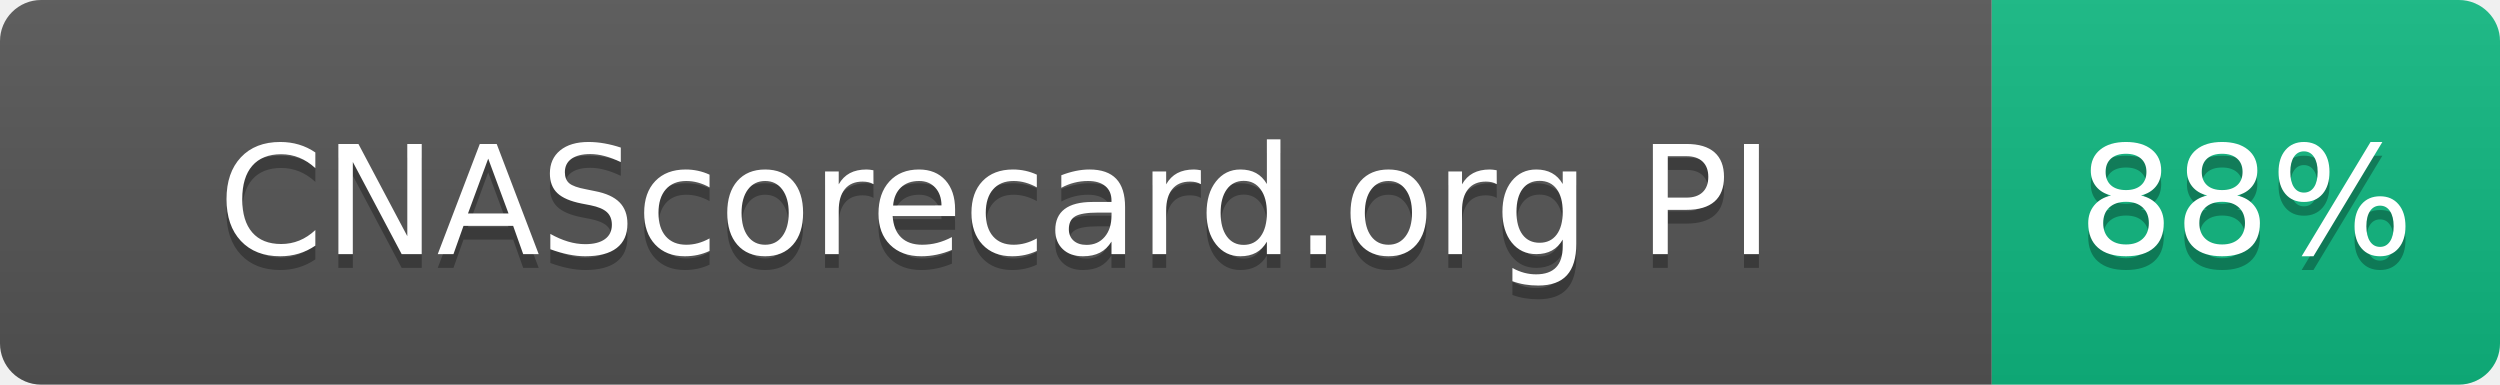
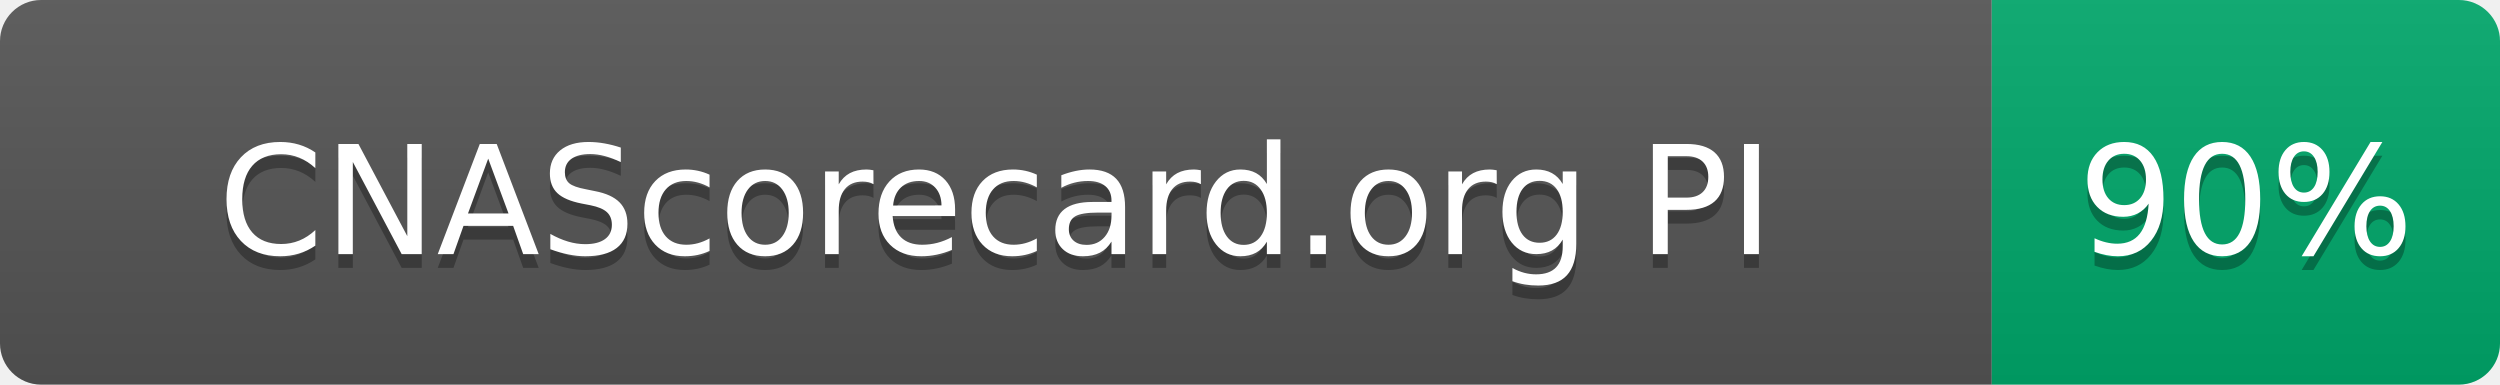
- <svg xmlns="http://www.w3.org/2000/svg" width="182" height="28" role="img" aria-label="CNAScorecard.org PI: 88%">
+ <svg xmlns="http://www.w3.org/2000/svg" width="182" height="28" role="img" aria-label="CNAScorecard.org PI: 90%">
  <linearGradient id="s" x2="0" y2="100%">
    <stop offset="0" stop-color="#bbb" stop-opacity=".1" />
    <stop offset="1" stop-opacity=".1" />
  </linearGradient>
  <clipPath id="r">
    <rect width="182" height="28" rx="3" fill="#fff" />
  </clipPath>
  <g clip-path="url(#r)">
    <rect width="145" height="28" fill="#555" />
-     <rect x="145" width="37" height="28" fill="#10B981" />
+     <rect x="145" width="37" height="28" fill="#00A86B" />
    <rect width="182" height="28" fill="url(#s)" />
  </g>
  <g fill="#fff" text-anchor="middle" font-family="Verdana,Geneva,DejaVu Sans,sans-serif" text-rendering="geometricPrecision" font-size="110">
    <text aria-hidden="true" x="725" y="195" fill="#010101" fill-opacity=".3" transform="scale(.1)" textLength="1178">CNAScorecard.org PI</text>
    <text x="725" y="185" transform="scale(.1)" fill="#fff" textLength="1178">CNAScorecard.org PI</text>
-     <text aria-hidden="true" x="1635" y="195" fill="#010101" fill-opacity=".3" transform="scale(.1)" textLength="210">88%</text>
-     <text x="1635" y="185" transform="scale(.1)" fill="#fff" textLength="210">88%</text>
+     <text aria-hidden="true" x="1635" y="195" fill="#010101" fill-opacity=".3" transform="scale(.1)" textLength="210">90%</text>
+     <text x="1635" y="185" transform="scale(.1)" fill="#fff" textLength="210">90%</text>
  </g>
</svg>
